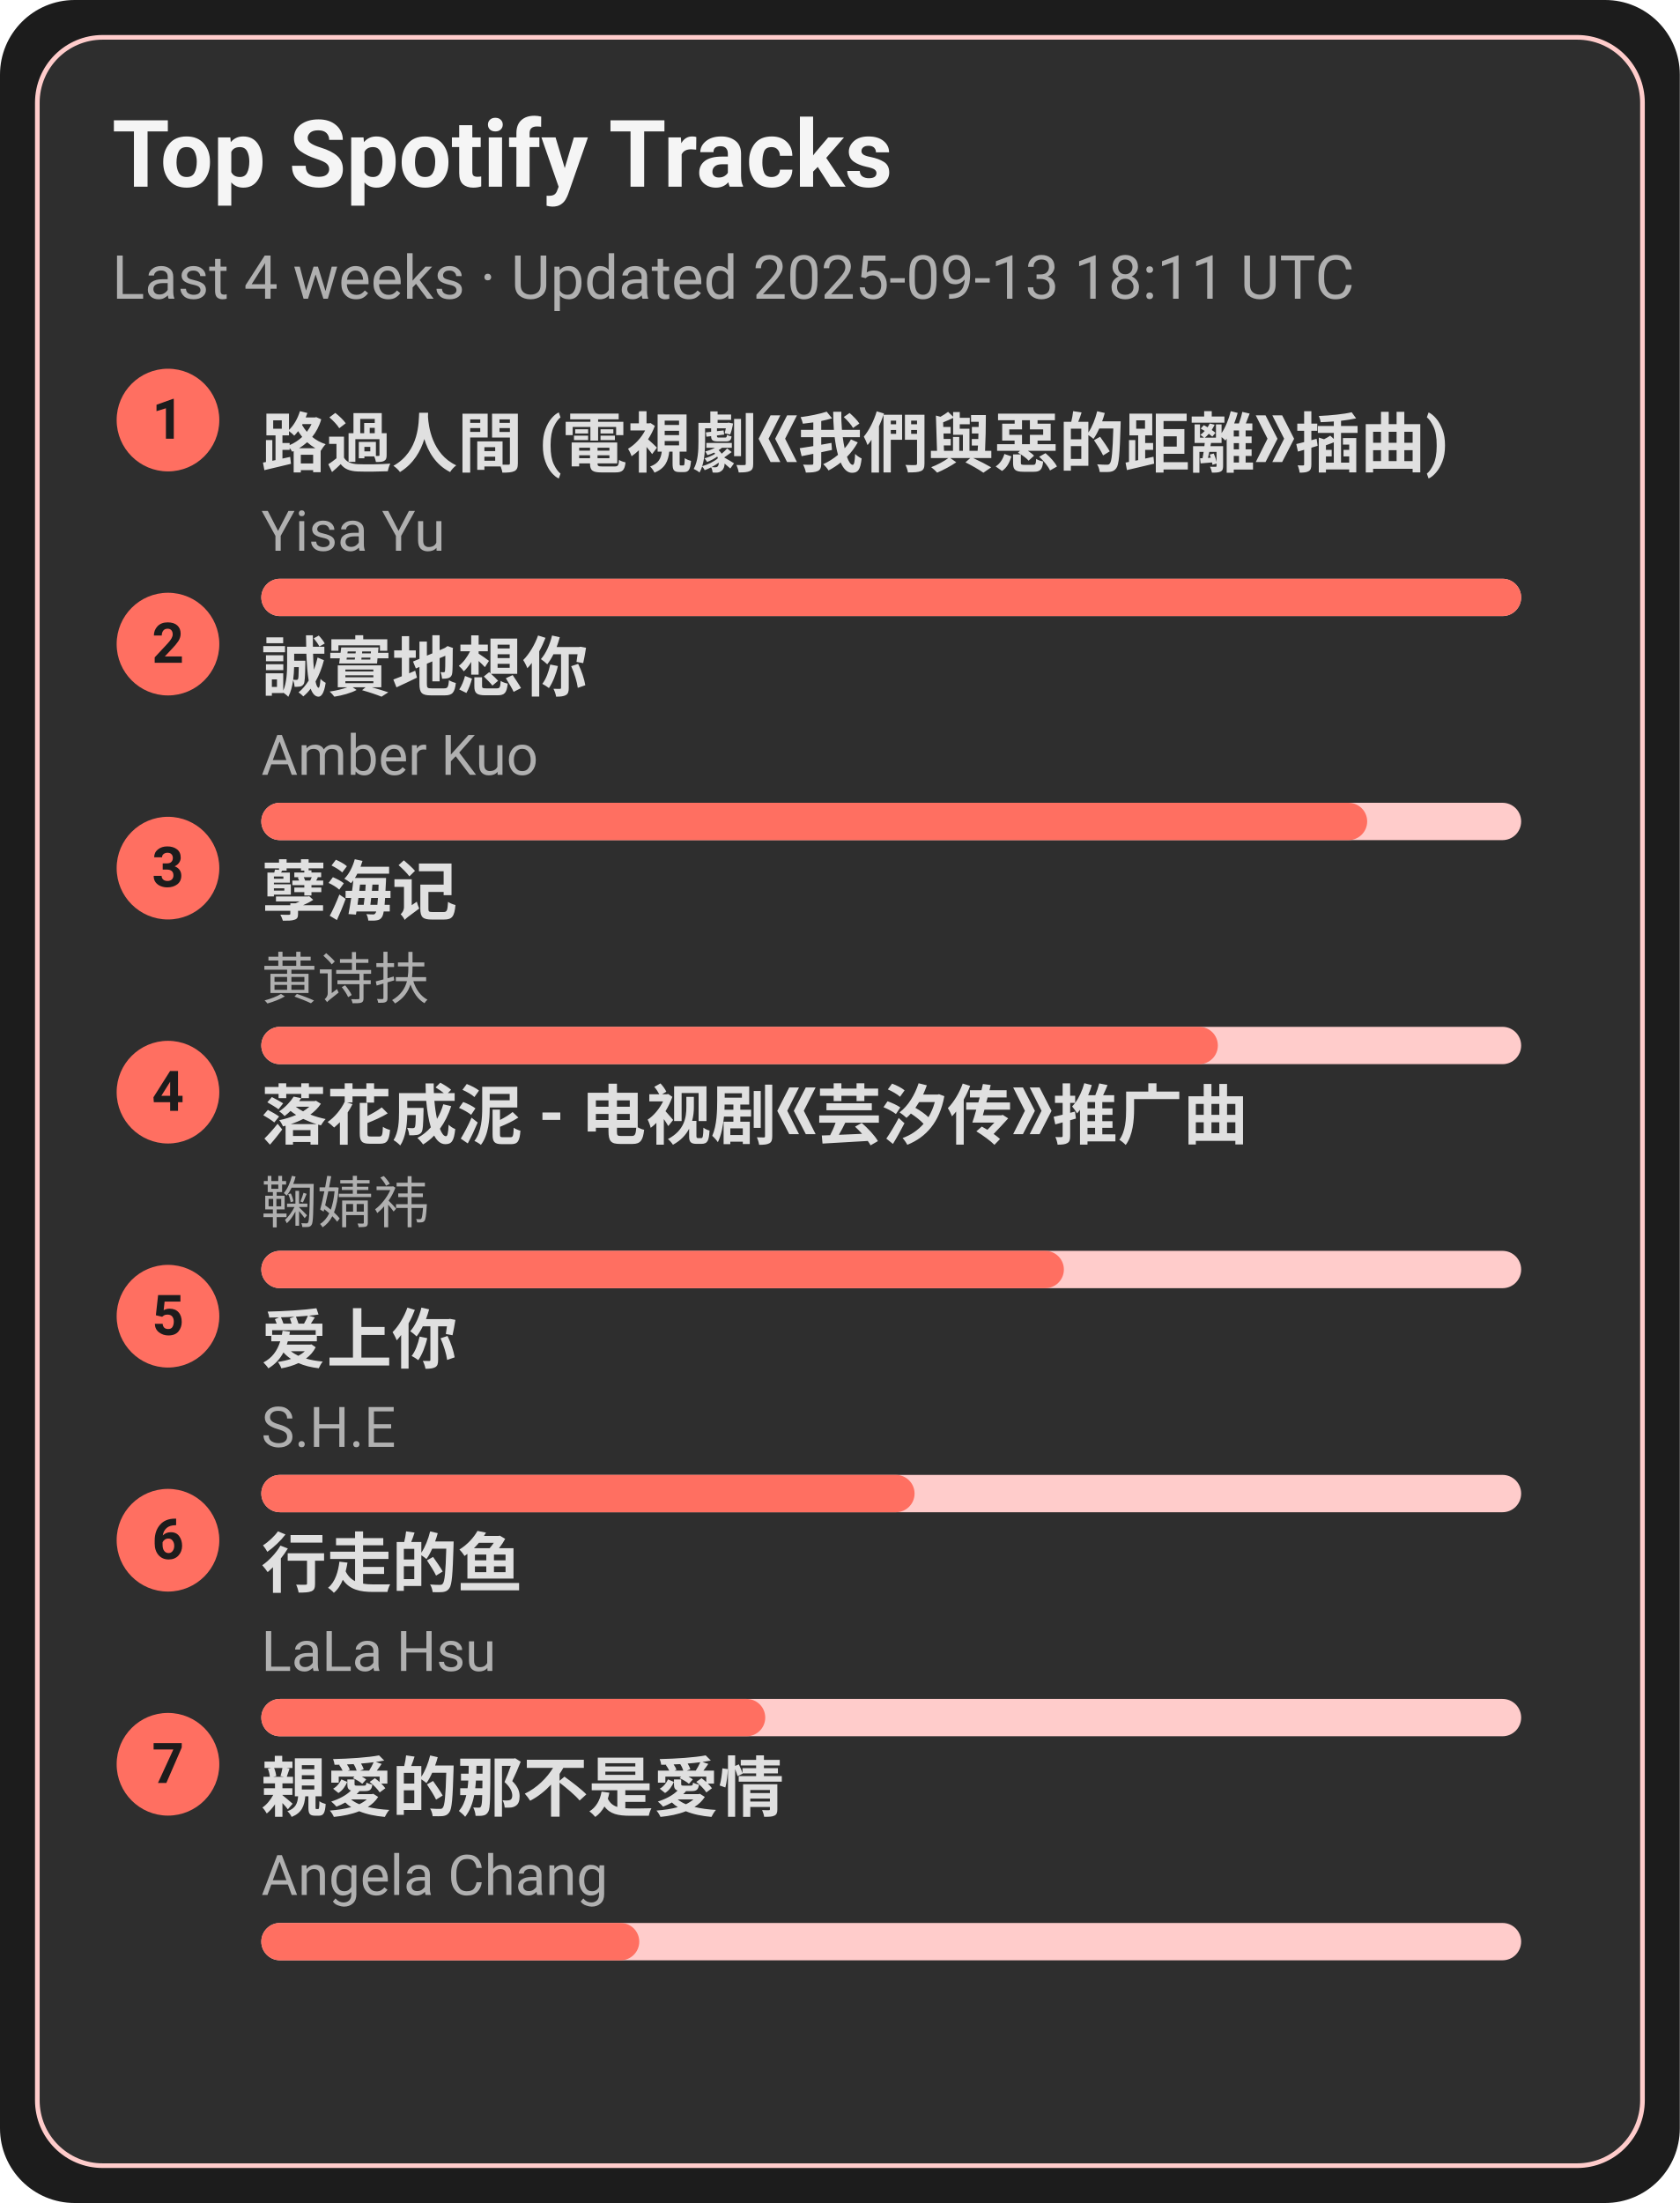
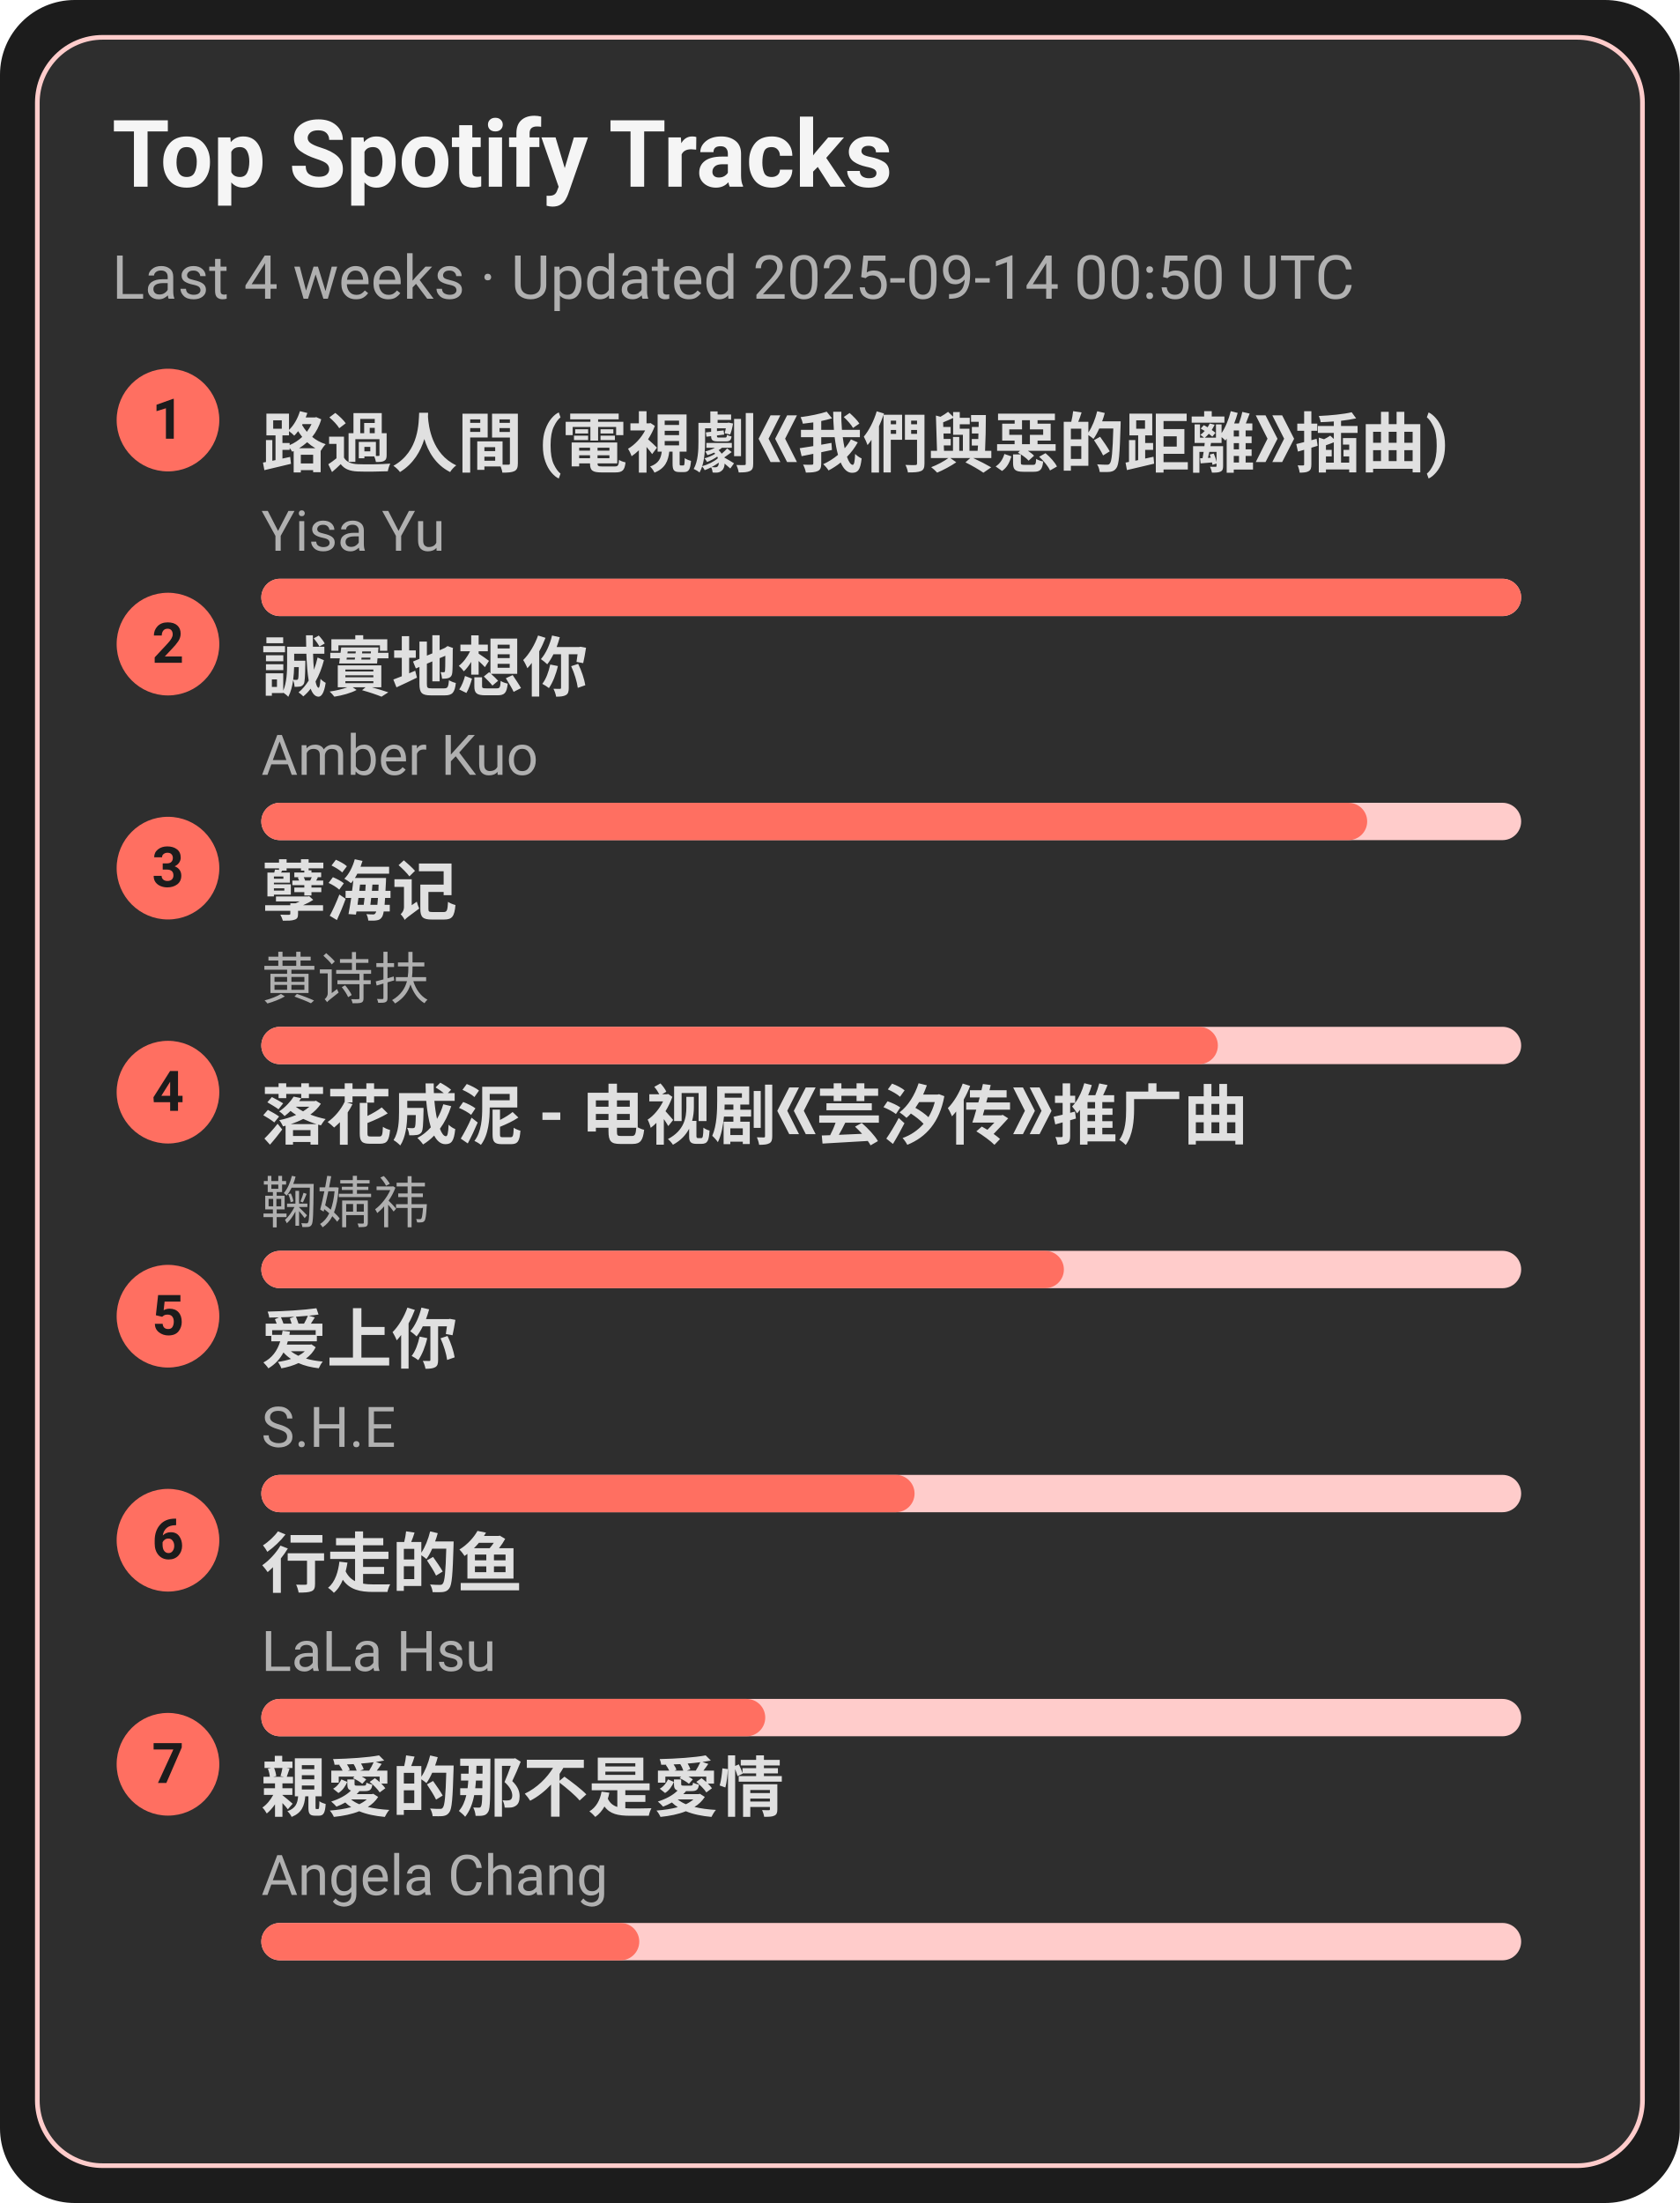
<svg xmlns="http://www.w3.org/2000/svg" width="360" height="472" viewBox="0 0 360 472">
  <style>text{font-family:-apple-system,BlinkMacSystemFont,Segoe UI,Roboto,Ubuntu,Helvetica Neue,Arial,Noto Sans,sans-serif}</style>
  <rect width="360" height="472" rx="16" fill="#1c1c1c" />
  <rect x="8" y="8" width="344" height="456" rx="14" fill="#2e2e2e" stroke="#ffcccb" />
  <text x="24" y="40" font-size="20" fill="#f5f5f5" font-weight="600">Top Spotify Tracks</text>
-   <text x="24" y="64" font-size="13" fill="#b0b0b0">Last 4 weeks · Updated 2025-09-13 18:11 UTC</text>
+   <text x="24" y="64" font-size="13" fill="#b0b0b0">Last 4 weeks · Updated 2025-09-14 00:50 UTC</text>
  <circle cx="36" cy="90" r="11" fill="#ff6f61" />
  <text x="36" y="94" text-anchor="middle" font-size="12" fill="#1c1c1c" font-weight="700">1</text>
  <a href="https://open.spotify.com/track/1ZSleGniKMWNrWvK5cGALO" target="_blank" rel="noopener noreferrer">
    <text x="56" y="100" font-size="14" fill="#e0e0e0" font-weight="600">路過人間 (電視劇《我們與惡的距離》插曲)</text>
  </a>
  <text x="56" y="118" font-size="12" fill="#b0b0b0">Yisa Yu</text>
  <rect x="56" y="124" width="270" height="8" rx="4" fill="#ffcccb" />
  <rect x="56" y="124" width="270" height="8" rx="4" fill="#ff6f61" />
  <circle cx="36" cy="138" r="11" fill="#ff6f61" />
  <text x="36" y="142" text-anchor="middle" font-size="12" fill="#1c1c1c" font-weight="700">2</text>
  <a href="https://open.spotify.com/track/1SPZzj8QzOwZoAGKXMGLGJ" target="_blank" rel="noopener noreferrer">
    <text x="56" y="148" font-size="14" fill="#e0e0e0" font-weight="600">誠實地想你</text>
  </a>
  <text x="56" y="166" font-size="12" fill="#b0b0b0">Amber Kuo</text>
  <rect x="56" y="172" width="270" height="8" rx="4" fill="#ffcccb" />
  <rect x="56" y="172" width="237" height="8" rx="4" fill="#ff6f61" />
  <circle cx="36" cy="186" r="11" fill="#ff6f61" />
  <text x="36" y="190" text-anchor="middle" font-size="12" fill="#1c1c1c" font-weight="700">3</text>
  <a href="https://open.spotify.com/track/3eIovUMhirNN6btJbpzNqD" target="_blank" rel="noopener noreferrer">
    <text x="56" y="196" font-size="14" fill="#e0e0e0" font-weight="600">孽海记</text>
  </a>
  <text x="56" y="214" font-size="12" fill="#b0b0b0">黄诗扶</text>
  <rect x="56" y="220" width="270" height="8" rx="4" fill="#ffcccb" />
  <rect x="56" y="220" width="205" height="8" rx="4" fill="#ff6f61" />
  <circle cx="36" cy="234" r="11" fill="#ff6f61" />
  <text x="36" y="238" text-anchor="middle" font-size="12" fill="#1c1c1c" font-weight="700">4</text>
  <a href="https://open.spotify.com/track/3kOZsJz3crGIWWHeoCNa0O" target="_blank" rel="noopener noreferrer">
    <text x="56" y="244" font-size="14" fill="#e0e0e0" font-weight="600">落花成泥 - 电视剧《芸汐传》推广曲</text>
  </a>
  <text x="56" y="262" font-size="12" fill="#b0b0b0">鞠婧祎</text>
  <rect x="56" y="268" width="270" height="8" rx="4" fill="#ffcccb" />
  <rect x="56" y="268" width="172" height="8" rx="4" fill="#ff6f61" />
  <circle cx="36" cy="282" r="11" fill="#ff6f61" />
  <text x="36" y="286" text-anchor="middle" font-size="12" fill="#1c1c1c" font-weight="700">5</text>
  <a href="https://open.spotify.com/track/4hcNpo1rtbzyNswsM5byTf" target="_blank" rel="noopener noreferrer">
    <text x="56" y="292" font-size="14" fill="#e0e0e0" font-weight="600">爱上你</text>
  </a>
  <text x="56" y="310" font-size="12" fill="#b0b0b0">S.H.E</text>
  <rect x="56" y="316" width="270" height="8" rx="4" fill="#ffcccb" />
  <rect x="56" y="316" width="140" height="8" rx="4" fill="#ff6f61" />
  <circle cx="36" cy="330" r="11" fill="#ff6f61" />
  <text x="36" y="334" text-anchor="middle" font-size="12" fill="#1c1c1c" font-weight="700">6</text>
  <a href="https://open.spotify.com/track/5tGyQ1cWTaHBfZSHWr8AZb" target="_blank" rel="noopener noreferrer">
    <text x="56" y="340" font-size="14" fill="#e0e0e0" font-weight="600">行走的鱼</text>
  </a>
  <text x="56" y="358" font-size="12" fill="#b0b0b0">LaLa Hsu</text>
  <rect x="56" y="364" width="270" height="8" rx="4" fill="#ffcccb" />
  <rect x="56" y="364" width="108" height="8" rx="4" fill="#ff6f61" />
  <circle cx="36" cy="378" r="11" fill="#ff6f61" />
  <text x="36" y="382" text-anchor="middle" font-size="12" fill="#1c1c1c" font-weight="700">7</text>
  <a href="https://open.spotify.com/track/1MAv2SJPGVVDHyFlhflmYR" target="_blank" rel="noopener noreferrer">
    <text x="56" y="388" font-size="14" fill="#e0e0e0" font-weight="600">親愛的那不是愛情</text>
  </a>
  <text x="56" y="406" font-size="12" fill="#b0b0b0">Angela Chang</text>
  <rect x="56" y="412" width="270" height="8" rx="4" fill="#ffcccb" />
  <rect x="56" y="412" width="81" height="8" rx="4" fill="#ff6f61" />
</svg>
